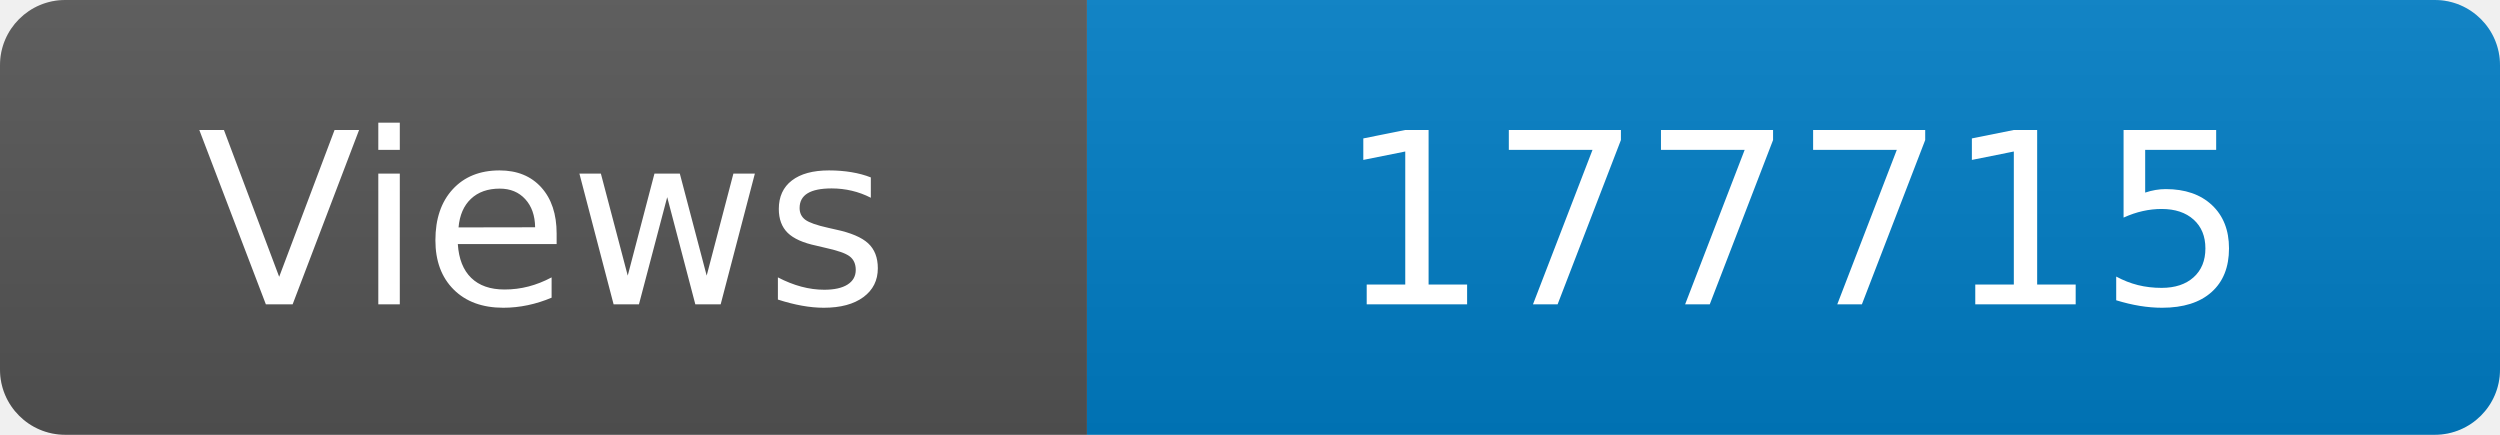
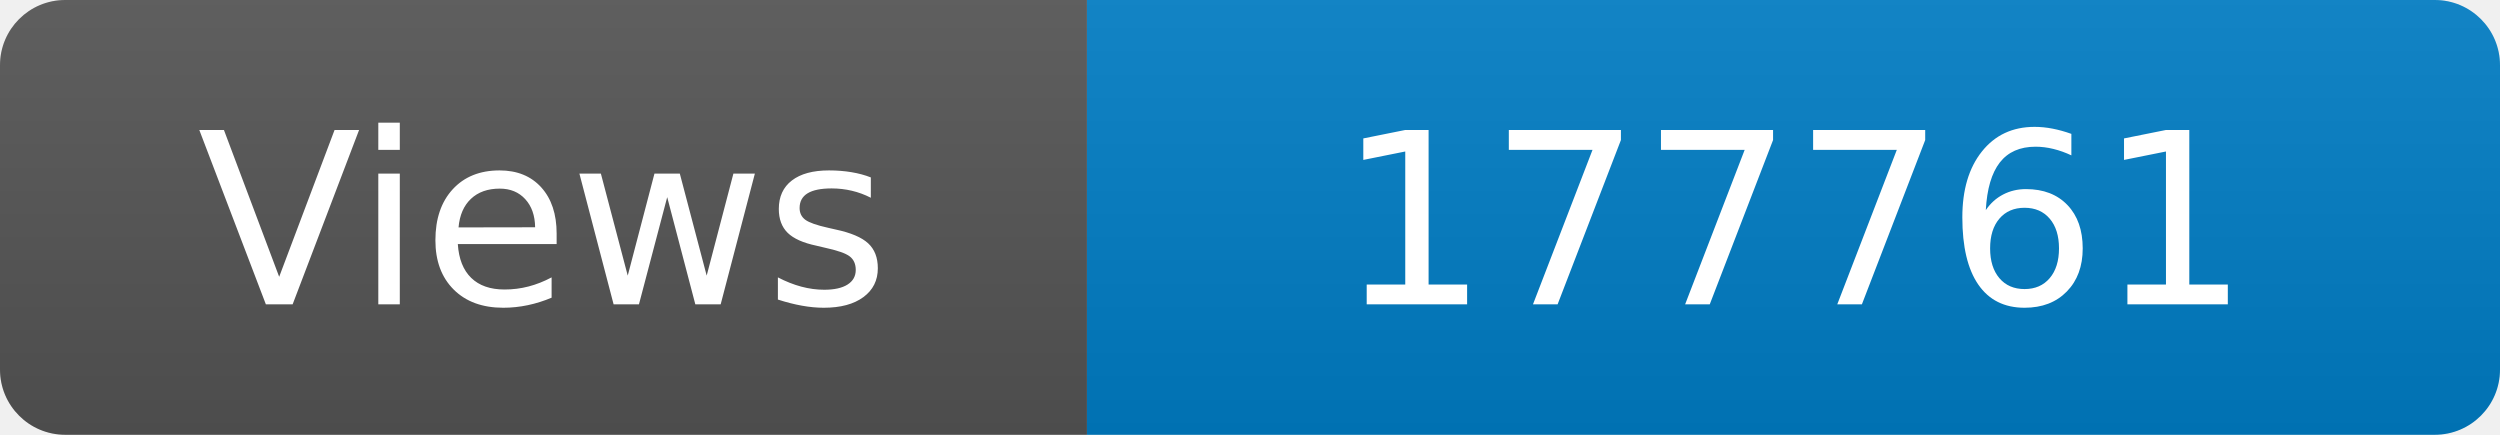
<svg xmlns="http://www.w3.org/2000/svg" width="115" height="20" role="img" aria-label="Maintained?: yes">
  <linearGradient id="s" x2="0" y2="100%">
    <stop offset="0" stop-color="#bbb" stop-opacity=".1" />
    <stop offset="1" stop-opacity=".1" />
  </linearGradient>
  <clipPath id="r">
    <rect width="115" height="20" rx="3" fill="#fff" />
  </clipPath>
  <g clip-path="url(#r)">
    <rect width="50" height="20" fill="#555" />
    <rect x="50" width="160" height="20" fill="#007ec6" />
    <rect width="115" height="20" fill="url(#s)" />
  </g>
  <g fill="#fff" text-anchor="middle" font-family="Verdana,Geneva,DejaVu Sans,sans-serif" font-size="110">
    <text x="250" y="140" transform="scale(.1)" fill="#fff">Views</text>
-     <text x="825" y="140" transform="scale(.1)" fill="#fff">177715</text>
+     <text x="825" y="140" transform="scale(.1)" fill="#fff">177761</text>
  </g>
</svg>
